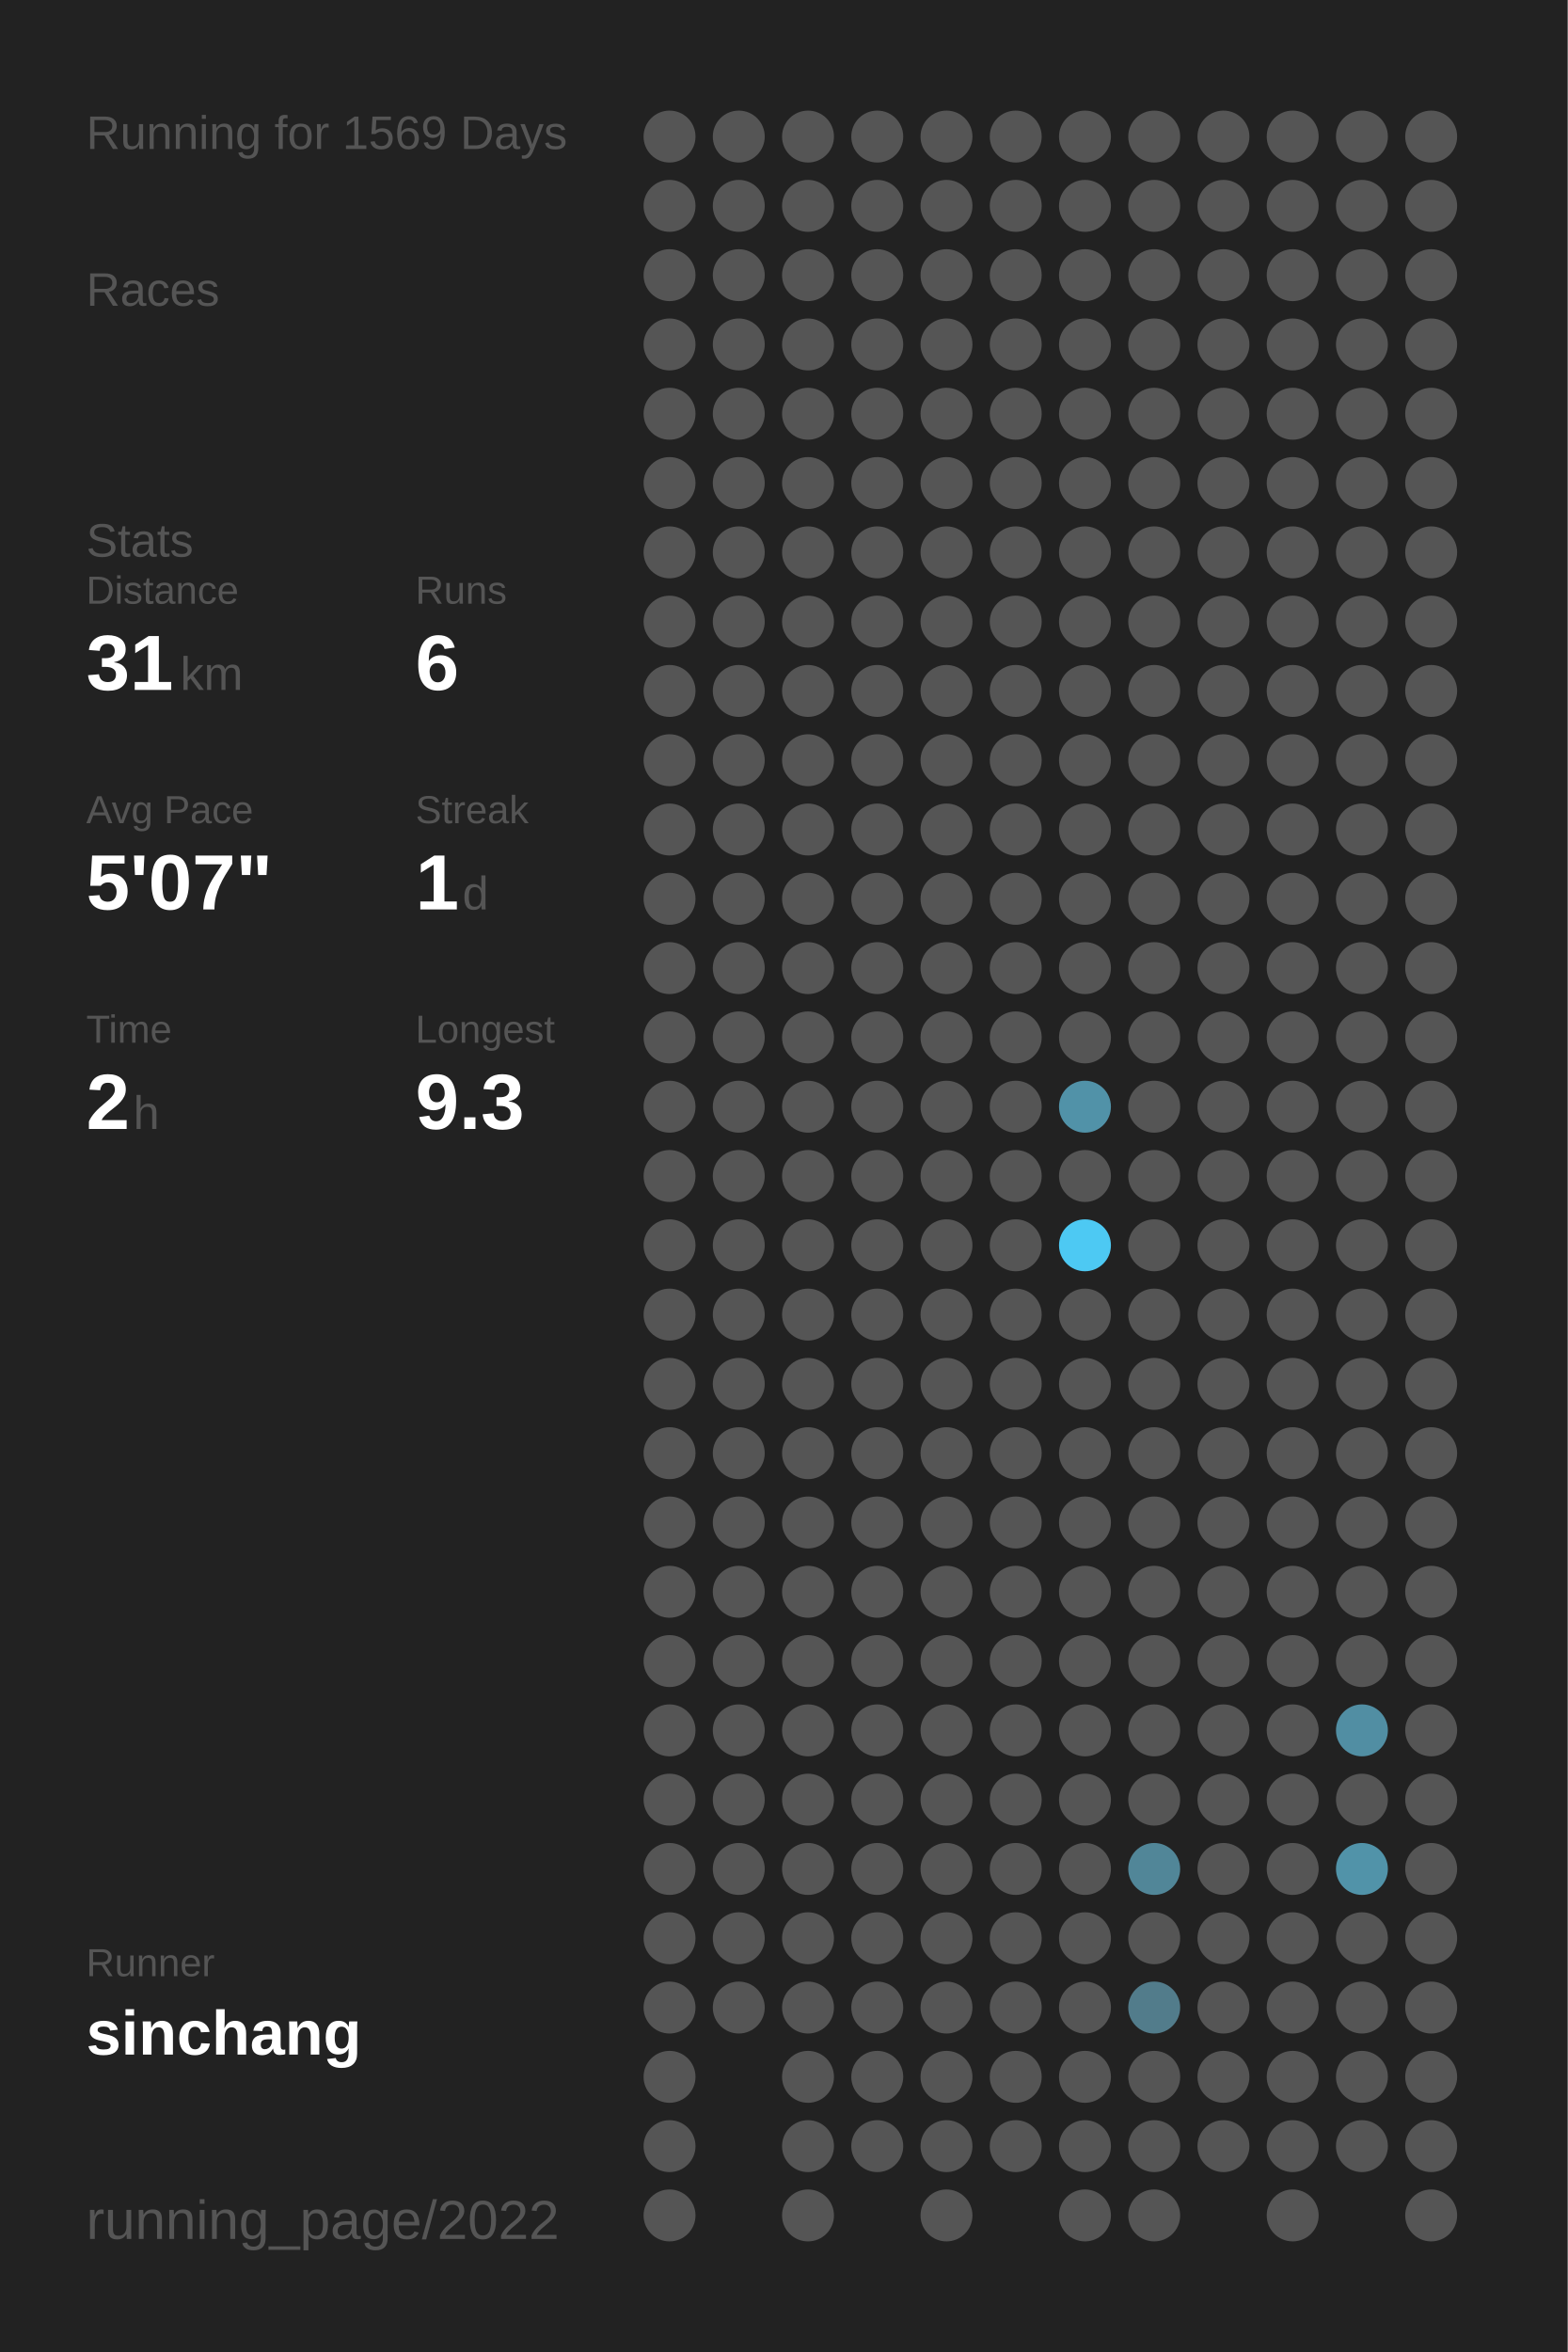
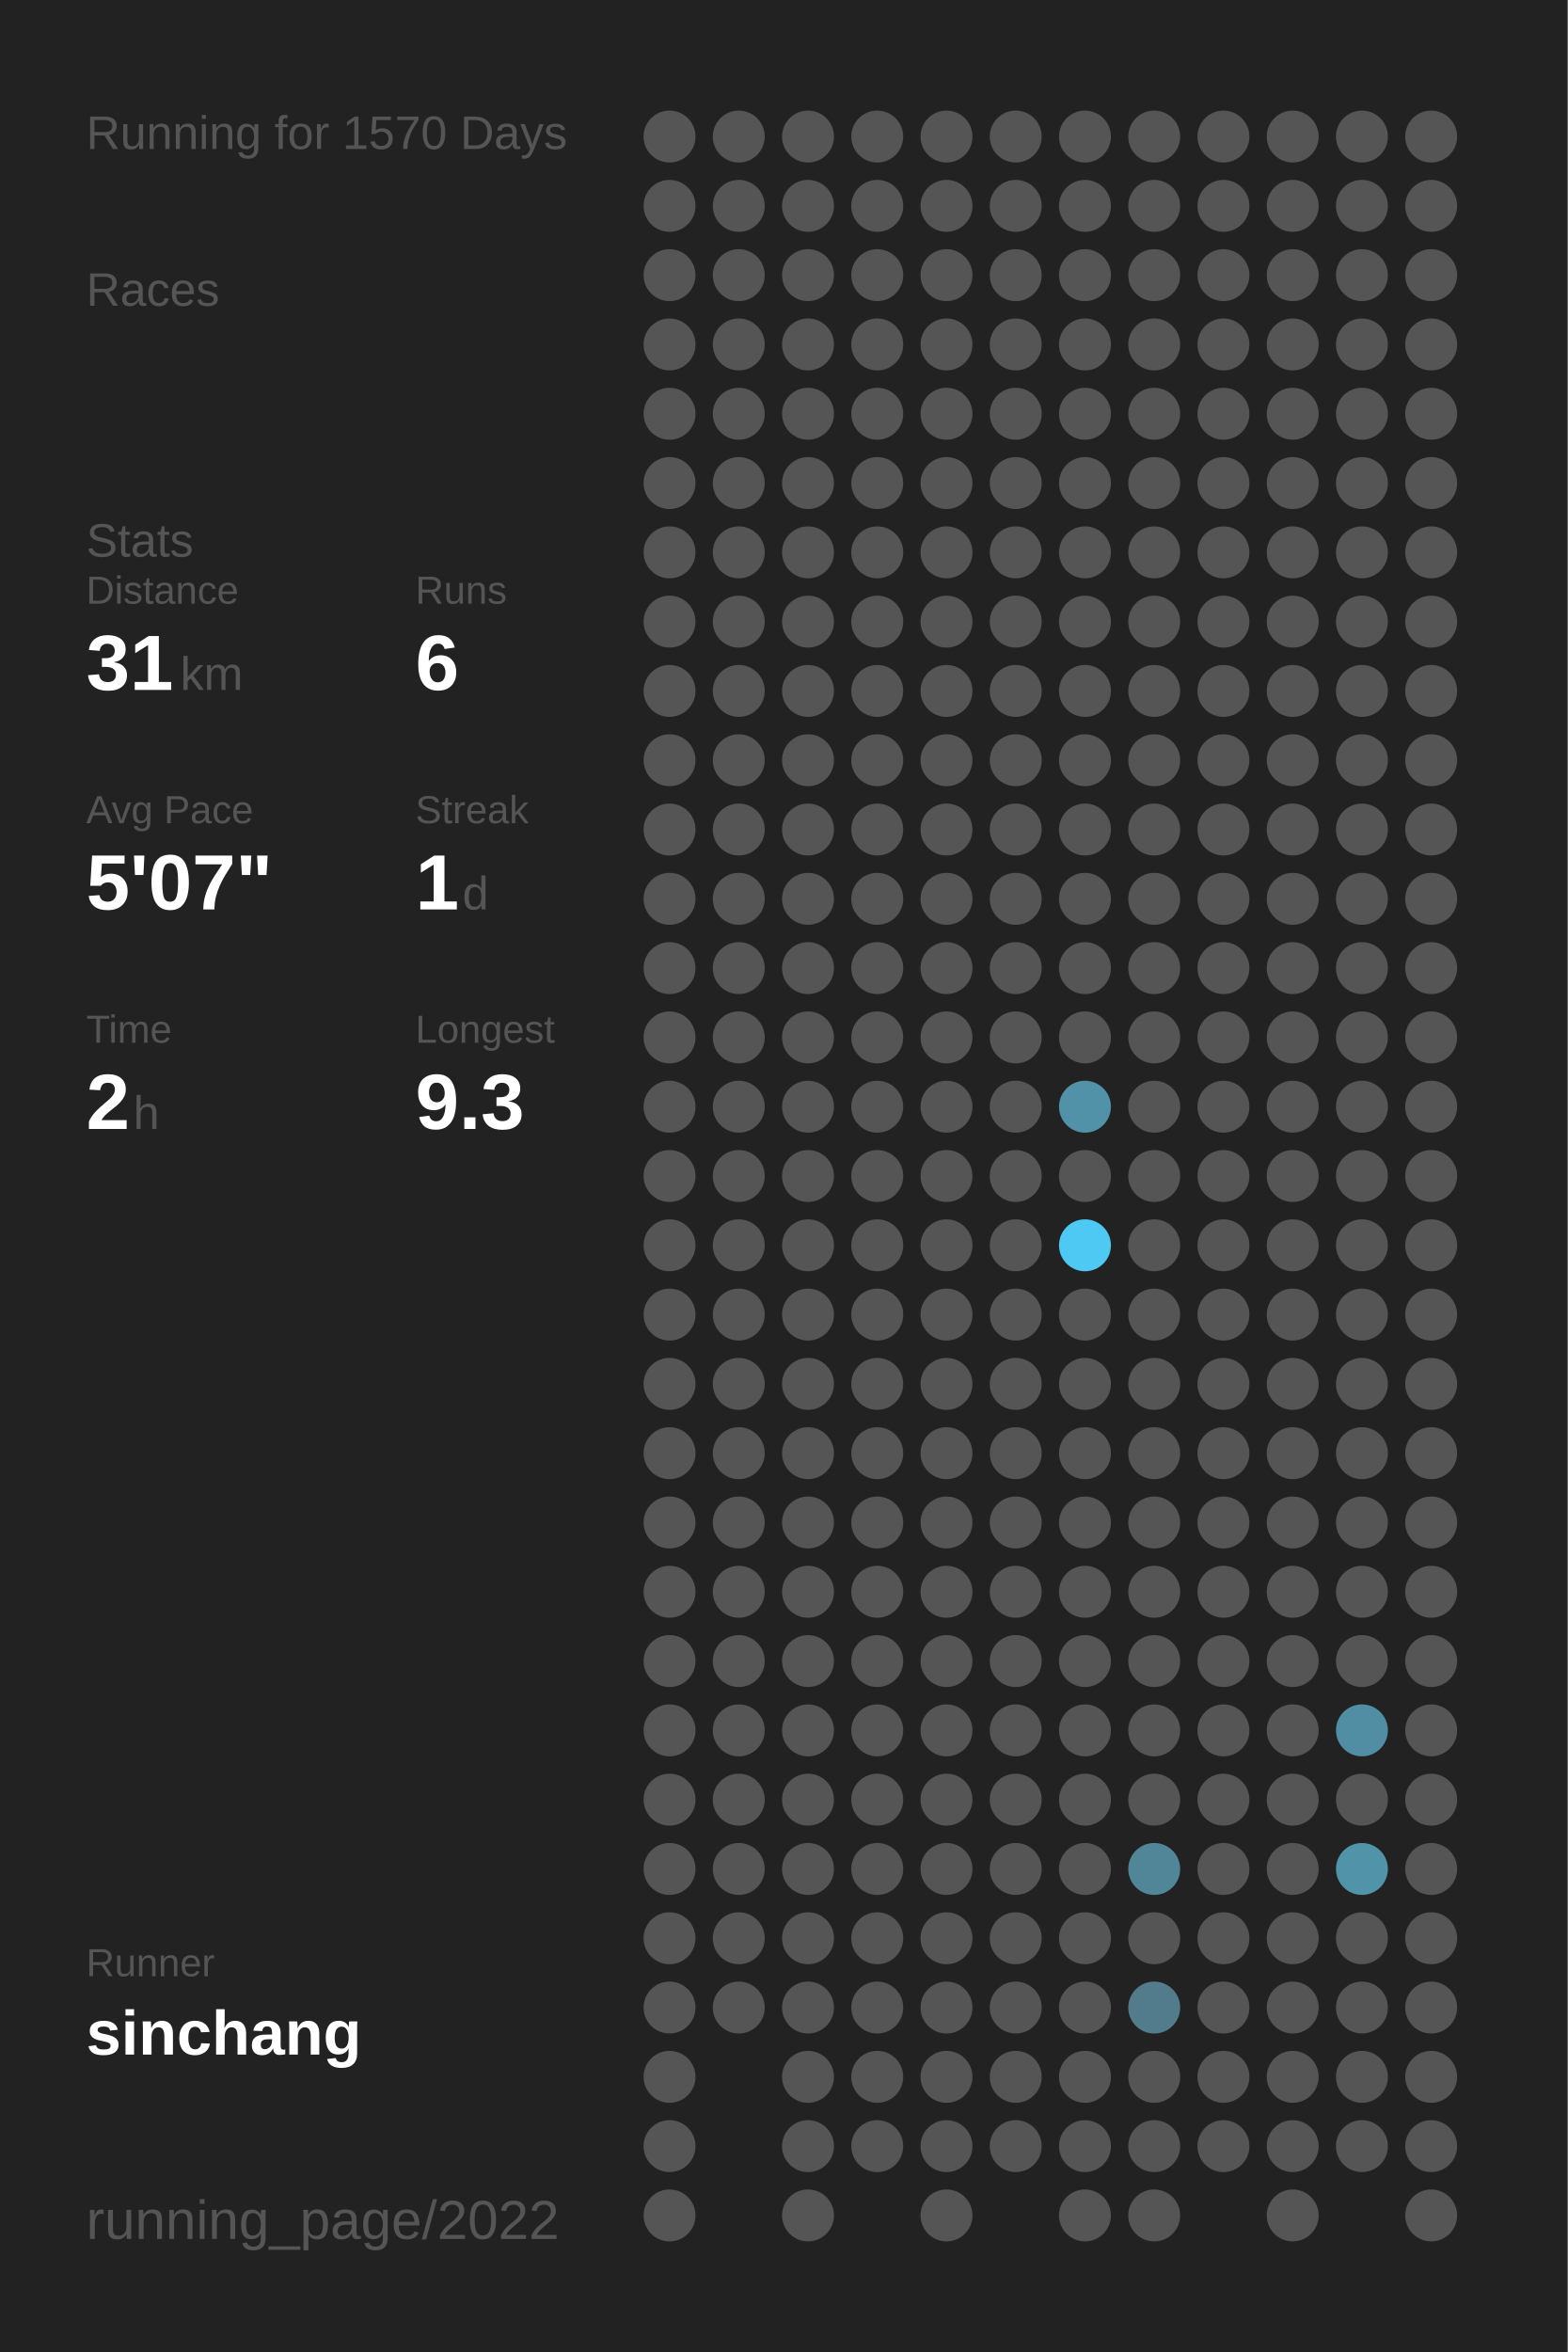
<svg xmlns="http://www.w3.org/2000/svg" baseProfile="full" height="300mm" version="1.1" viewBox="0,0,200,300" width="200mm">
  <defs />
  <rect fill="#222222" height="300" width="200" x="0" y="0" />
-   <text fill="#555555" style="font-size:6px; font-family:Arial;" x="11" y="19">Running for 1569 Days</text>
+   <text fill="#555555" style="font-size:6px; font-family:Arial;" x="11" y="19">Running for 1570 Days</text>
  <text fill="#555555" style="font-size:6px; font-family:Arial;" x="11" y="39">Races</text>
  <text fill="#555555" style="font-size:6px; font-family:Arial;" x="11" y="71">Stats</text>
  <text fill="#555555" style="font-size:5px; font-family:Arial;" x="11" y="77">Distance</text>
  <text fill="#FFFFFF" style="font-size:10px; font-family:Arial; font-weight:bold;" x="11" y="88">31</text>
  <text fill="#555555" style="font-size:6px; font-family:Arial;" x="23" y="88">km</text>
  <text fill="#555555" style="font-size:5px; font-family:Arial;" x="53" y="77">Runs</text>
  <text fill="#FFFFFF" style="font-size:10px; font-family:Arial; font-weight:bold;" x="53" y="88">6</text>
  <text fill="#555555" style="font-size:5px; font-family:Arial;" x="11" y="105">Avg Pace</text>
  <text fill="#FFFFFF" style="font-size:10px; font-family:Arial; font-weight:bold;" x="11" y="116">5'07"</text>
  <text fill="#555555" style="font-size:5px; font-family:Arial;" x="53" y="105">Streak</text>
  <text fill="#FFFFFF" style="font-size:10px; font-family:Arial; font-weight:bold;" x="53" y="116">1</text>
  <text fill="#555555" style="font-size:6px; font-family:Arial;" x="59" y="116">d</text>
  <text fill="#555555" style="font-size:5px; font-family:Arial;" x="11" y="133">Time</text>
  <text fill="#FFFFFF" style="font-size:10px; font-family:Arial; font-weight:bold;" x="11" y="144">2</text>
  <text fill="#555555" style="font-size:6px; font-family:Arial;" x="17" y="144">h</text>
  <text fill="#555555" style="font-size:5px; font-family:Arial;" x="53" y="133">Longest</text>
  <text fill="#FFFFFF" style="font-size:10px; font-family:Arial; font-weight:bold;" x="53" y="144">9.3</text>
  <text fill="#555555" style="font-size:5px; font-family:Arial;" x="11" y="252.065">Runner</text>
  <text fill="#FFFFFF" style="font-size:8px; font-family:Arial; font-weight:bold;" x="11" y="262.065">sinchang</text>
  <text fill="#555555" style="font-size:7px; font-family:Arial;" x="11" y="285.581">running_page/2022</text>
  <circle cx="85.417" cy="17.419" fill="#555555" r="3.312" />
  <circle cx="85.417" cy="26.258" fill="#555555" r="3.312" />
  <circle cx="85.417" cy="35.097" fill="#555555" r="3.312" />
  <circle cx="85.417" cy="43.935" fill="#555555" r="3.312" />
  <circle cx="85.417" cy="52.774" fill="#555555" r="3.312" />
  <circle cx="85.417" cy="61.613" fill="#555555" r="3.312" />
  <circle cx="85.417" cy="70.452" fill="#555555" r="3.312" />
  <circle cx="85.417" cy="79.29" fill="#555555" r="3.312" />
  <circle cx="85.417" cy="88.129" fill="#555555" r="3.312" />
  <circle cx="85.417" cy="96.968" fill="#555555" r="3.312" />
  <circle cx="85.417" cy="105.806" fill="#555555" r="3.312" />
  <circle cx="85.417" cy="114.645" fill="#555555" r="3.312" />
  <circle cx="85.417" cy="123.484" fill="#555555" r="3.312" />
  <circle cx="85.417" cy="132.323" fill="#555555" r="3.312" />
  <circle cx="85.417" cy="141.161" fill="#555555" r="3.312" />
  <circle cx="85.417" cy="150" fill="#555555" r="3.312" />
  <circle cx="85.417" cy="158.839" fill="#555555" r="3.312" />
  <circle cx="85.417" cy="167.677" fill="#555555" r="3.312" />
  <circle cx="85.417" cy="176.516" fill="#555555" r="3.312" />
  <circle cx="85.417" cy="185.355" fill="#555555" r="3.312" />
  <circle cx="85.417" cy="194.194" fill="#555555" r="3.312" />
  <circle cx="85.417" cy="203.032" fill="#555555" r="3.312" />
  <circle cx="85.417" cy="211.871" fill="#555555" r="3.312" />
  <circle cx="85.417" cy="220.71" fill="#555555" r="3.312" />
  <circle cx="85.417" cy="229.548" fill="#555555" r="3.312" />
  <circle cx="85.417" cy="238.387" fill="#555555" r="3.312" />
  <circle cx="85.417" cy="247.226" fill="#555555" r="3.312" />
  <circle cx="85.417" cy="256.065" fill="#555555" r="3.312" />
  <circle cx="85.417" cy="264.903" fill="#555555" r="3.312" />
  <circle cx="85.417" cy="273.742" fill="#555555" r="3.312" />
  <circle cx="85.417" cy="282.581" fill="#555555" r="3.312" />
  <circle cx="94.25" cy="17.419" fill="#555555" r="3.312" />
  <circle cx="94.25" cy="26.258" fill="#555555" r="3.312" />
  <circle cx="94.25" cy="35.097" fill="#555555" r="3.312" />
  <circle cx="94.25" cy="43.935" fill="#555555" r="3.312" />
  <circle cx="94.25" cy="52.774" fill="#555555" r="3.312" />
  <circle cx="94.25" cy="61.613" fill="#555555" r="3.312" />
  <circle cx="94.25" cy="70.452" fill="#555555" r="3.312" />
  <circle cx="94.25" cy="79.29" fill="#555555" r="3.312" />
  <circle cx="94.25" cy="88.129" fill="#555555" r="3.312" />
  <circle cx="94.25" cy="96.968" fill="#555555" r="3.312" />
  <circle cx="94.25" cy="105.806" fill="#555555" r="3.312" />
  <circle cx="94.25" cy="114.645" fill="#555555" r="3.312" />
  <circle cx="94.25" cy="123.484" fill="#555555" r="3.312" />
  <circle cx="94.25" cy="132.323" fill="#555555" r="3.312" />
  <circle cx="94.25" cy="141.161" fill="#555555" r="3.312" />
  <circle cx="94.25" cy="150" fill="#555555" r="3.312" />
  <circle cx="94.25" cy="158.839" fill="#555555" r="3.312" />
  <circle cx="94.25" cy="167.677" fill="#555555" r="3.312" />
  <circle cx="94.25" cy="176.516" fill="#555555" r="3.312" />
  <circle cx="94.25" cy="185.355" fill="#555555" r="3.312" />
  <circle cx="94.25" cy="194.194" fill="#555555" r="3.312" />
  <circle cx="94.25" cy="203.032" fill="#555555" r="3.312" />
  <circle cx="94.25" cy="211.871" fill="#555555" r="3.312" />
  <circle cx="94.25" cy="220.71" fill="#555555" r="3.312" />
  <circle cx="94.25" cy="229.548" fill="#555555" r="3.312" />
  <circle cx="94.25" cy="238.387" fill="#555555" r="3.312" />
  <circle cx="94.25" cy="247.226" fill="#555555" r="3.312" />
  <circle cx="94.25" cy="256.065" fill="#555555" r="3.312" />
  <circle cx="103.083" cy="17.419" fill="#555555" r="3.312" />
  <circle cx="103.083" cy="26.258" fill="#555555" r="3.312" />
  <circle cx="103.083" cy="35.097" fill="#555555" r="3.312" />
  <circle cx="103.083" cy="43.935" fill="#555555" r="3.312" />
  <circle cx="103.083" cy="52.774" fill="#555555" r="3.312" />
  <circle cx="103.083" cy="61.613" fill="#555555" r="3.312" />
  <circle cx="103.083" cy="70.452" fill="#555555" r="3.312" />
  <circle cx="103.083" cy="79.29" fill="#555555" r="3.312" />
  <circle cx="103.083" cy="88.129" fill="#555555" r="3.312" />
  <circle cx="103.083" cy="96.968" fill="#555555" r="3.312" />
  <circle cx="103.083" cy="105.806" fill="#555555" r="3.312" />
  <circle cx="103.083" cy="114.645" fill="#555555" r="3.312" />
  <circle cx="103.083" cy="123.484" fill="#555555" r="3.312" />
  <circle cx="103.083" cy="132.323" fill="#555555" r="3.312" />
  <circle cx="103.083" cy="141.161" fill="#555555" r="3.312" />
  <circle cx="103.083" cy="150" fill="#555555" r="3.312" />
  <circle cx="103.083" cy="158.839" fill="#555555" r="3.312" />
  <circle cx="103.083" cy="167.677" fill="#555555" r="3.312" />
  <circle cx="103.083" cy="176.516" fill="#555555" r="3.312" />
  <circle cx="103.083" cy="185.355" fill="#555555" r="3.312" />
  <circle cx="103.083" cy="194.194" fill="#555555" r="3.312" />
  <circle cx="103.083" cy="203.032" fill="#555555" r="3.312" />
  <circle cx="103.083" cy="211.871" fill="#555555" r="3.312" />
  <circle cx="103.083" cy="220.71" fill="#555555" r="3.312" />
  <circle cx="103.083" cy="229.548" fill="#555555" r="3.312" />
  <circle cx="103.083" cy="238.387" fill="#555555" r="3.312" />
  <circle cx="103.083" cy="247.226" fill="#555555" r="3.312" />
  <circle cx="103.083" cy="256.065" fill="#555555" r="3.312" />
  <circle cx="103.083" cy="264.903" fill="#555555" r="3.312" />
  <circle cx="103.083" cy="273.742" fill="#555555" r="3.312" />
  <circle cx="103.083" cy="282.581" fill="#555555" r="3.312" />
  <circle cx="111.917" cy="17.419" fill="#555555" r="3.312" />
  <circle cx="111.917" cy="26.258" fill="#555555" r="3.312" />
  <circle cx="111.917" cy="35.097" fill="#555555" r="3.312" />
  <circle cx="111.917" cy="43.935" fill="#555555" r="3.312" />
  <circle cx="111.917" cy="52.774" fill="#555555" r="3.312" />
  <circle cx="111.917" cy="61.613" fill="#555555" r="3.312" />
  <circle cx="111.917" cy="70.452" fill="#555555" r="3.312" />
  <circle cx="111.917" cy="79.29" fill="#555555" r="3.312" />
  <circle cx="111.917" cy="88.129" fill="#555555" r="3.312" />
  <circle cx="111.917" cy="96.968" fill="#555555" r="3.312" />
  <circle cx="111.917" cy="105.806" fill="#555555" r="3.312" />
  <circle cx="111.917" cy="114.645" fill="#555555" r="3.312" />
  <circle cx="111.917" cy="123.484" fill="#555555" r="3.312" />
  <circle cx="111.917" cy="132.323" fill="#555555" r="3.312" />
  <circle cx="111.917" cy="141.161" fill="#555555" r="3.312" />
  <circle cx="111.917" cy="150" fill="#555555" r="3.312" />
  <circle cx="111.917" cy="158.839" fill="#555555" r="3.312" />
  <circle cx="111.917" cy="167.677" fill="#555555" r="3.312" />
  <circle cx="111.917" cy="176.516" fill="#555555" r="3.312" />
  <circle cx="111.917" cy="185.355" fill="#555555" r="3.312" />
  <circle cx="111.917" cy="194.194" fill="#555555" r="3.312" />
  <circle cx="111.917" cy="203.032" fill="#555555" r="3.312" />
  <circle cx="111.917" cy="211.871" fill="#555555" r="3.312" />
  <circle cx="111.917" cy="220.71" fill="#555555" r="3.312" />
  <circle cx="111.917" cy="229.548" fill="#555555" r="3.312" />
  <circle cx="111.917" cy="238.387" fill="#555555" r="3.312" />
  <circle cx="111.917" cy="247.226" fill="#555555" r="3.312" />
  <circle cx="111.917" cy="256.065" fill="#555555" r="3.312" />
  <circle cx="111.917" cy="264.903" fill="#555555" r="3.312" />
  <circle cx="111.917" cy="273.742" fill="#555555" r="3.312" />
  <circle cx="120.75" cy="17.419" fill="#555555" r="3.312" />
  <circle cx="120.75" cy="26.258" fill="#555555" r="3.312" />
  <circle cx="120.75" cy="35.097" fill="#555555" r="3.312" />
  <circle cx="120.75" cy="43.935" fill="#555555" r="3.312" />
  <circle cx="120.75" cy="52.774" fill="#555555" r="3.312" />
  <circle cx="120.75" cy="61.613" fill="#555555" r="3.312" />
  <circle cx="120.75" cy="70.452" fill="#555555" r="3.312" />
  <circle cx="120.75" cy="79.29" fill="#555555" r="3.312" />
  <circle cx="120.75" cy="88.129" fill="#555555" r="3.312" />
  <circle cx="120.75" cy="96.968" fill="#555555" r="3.312" />
  <circle cx="120.75" cy="105.806" fill="#555555" r="3.312" />
  <circle cx="120.75" cy="114.645" fill="#555555" r="3.312" />
  <circle cx="120.75" cy="123.484" fill="#555555" r="3.312" />
  <circle cx="120.75" cy="132.323" fill="#555555" r="3.312" />
  <circle cx="120.75" cy="141.161" fill="#555555" r="3.312" />
  <circle cx="120.75" cy="150" fill="#555555" r="3.312" />
  <circle cx="120.75" cy="158.839" fill="#555555" r="3.312" />
  <circle cx="120.75" cy="167.677" fill="#555555" r="3.312" />
  <circle cx="120.75" cy="176.516" fill="#555555" r="3.312" />
  <circle cx="120.75" cy="185.355" fill="#555555" r="3.312" />
  <circle cx="120.75" cy="194.194" fill="#555555" r="3.312" />
  <circle cx="120.75" cy="203.032" fill="#555555" r="3.312" />
  <circle cx="120.75" cy="211.871" fill="#555555" r="3.312" />
  <circle cx="120.75" cy="220.71" fill="#555555" r="3.312" />
  <circle cx="120.75" cy="229.548" fill="#555555" r="3.312" />
  <circle cx="120.75" cy="238.387" fill="#555555" r="3.312" />
  <circle cx="120.75" cy="247.226" fill="#555555" r="3.312" />
  <circle cx="120.75" cy="256.065" fill="#555555" r="3.312" />
  <circle cx="120.75" cy="264.903" fill="#555555" r="3.312" />
  <circle cx="120.75" cy="273.742" fill="#555555" r="3.312" />
  <circle cx="120.75" cy="282.581" fill="#555555" r="3.312" />
  <circle cx="129.583" cy="17.419" fill="#555555" r="3.312" />
  <circle cx="129.583" cy="26.258" fill="#555555" r="3.312" />
  <circle cx="129.583" cy="35.097" fill="#555555" r="3.312" />
  <circle cx="129.583" cy="43.935" fill="#555555" r="3.312" />
  <circle cx="129.583" cy="52.774" fill="#555555" r="3.312" />
  <circle cx="129.583" cy="61.613" fill="#555555" r="3.312" />
  <circle cx="129.583" cy="70.452" fill="#555555" r="3.312" />
  <circle cx="129.583" cy="79.29" fill="#555555" r="3.312" />
  <circle cx="129.583" cy="88.129" fill="#555555" r="3.312" />
  <circle cx="129.583" cy="96.968" fill="#555555" r="3.312" />
  <circle cx="129.583" cy="105.806" fill="#555555" r="3.312" />
  <circle cx="129.583" cy="114.645" fill="#555555" r="3.312" />
  <circle cx="129.583" cy="123.484" fill="#555555" r="3.312" />
  <circle cx="129.583" cy="132.323" fill="#555555" r="3.312" />
  <circle cx="129.583" cy="141.161" fill="#555555" r="3.312" />
  <circle cx="129.583" cy="150" fill="#555555" r="3.312" />
  <circle cx="129.583" cy="158.839" fill="#555555" r="3.312" />
  <circle cx="129.583" cy="167.677" fill="#555555" r="3.312" />
  <circle cx="129.583" cy="176.516" fill="#555555" r="3.312" />
  <circle cx="129.583" cy="185.355" fill="#555555" r="3.312" />
  <circle cx="129.583" cy="194.194" fill="#555555" r="3.312" />
  <circle cx="129.583" cy="203.032" fill="#555555" r="3.312" />
  <circle cx="129.583" cy="211.871" fill="#555555" r="3.312" />
  <circle cx="129.583" cy="220.71" fill="#555555" r="3.312" />
  <circle cx="129.583" cy="229.548" fill="#555555" r="3.312" />
  <circle cx="129.583" cy="238.387" fill="#555555" r="3.312" />
  <circle cx="129.583" cy="247.226" fill="#555555" r="3.312" />
  <circle cx="129.583" cy="256.065" fill="#555555" r="3.312" />
  <circle cx="129.583" cy="264.903" fill="#555555" r="3.312" />
  <circle cx="129.583" cy="273.742" fill="#555555" r="3.312" />
  <circle cx="138.417" cy="17.419" fill="#555555" r="3.312" />
  <circle cx="138.417" cy="26.258" fill="#555555" r="3.312" />
  <circle cx="138.417" cy="35.097" fill="#555555" r="3.312" />
  <circle cx="138.417" cy="43.935" fill="#555555" r="3.312" />
  <circle cx="138.417" cy="52.774" fill="#555555" r="3.312" />
  <circle cx="138.417" cy="61.613" fill="#555555" r="3.312" />
  <circle cx="138.417" cy="70.452" fill="#555555" r="3.312" />
  <circle cx="138.417" cy="79.29" fill="#555555" r="3.312" />
  <circle cx="138.417" cy="88.129" fill="#555555" r="3.312" />
  <circle cx="138.417" cy="96.968" fill="#555555" r="3.312" />
  <circle cx="138.417" cy="105.806" fill="#555555" r="3.312" />
  <circle cx="138.417" cy="114.645" fill="#555555" r="3.312" />
  <circle cx="138.417" cy="123.484" fill="#555555" r="3.312" />
  <circle cx="138.417" cy="132.323" fill="#555555" r="3.312" />
  <circle cx="138.417" cy="141.161" fill="#5192a8" r="3.312" />
  <circle cx="138.417" cy="150" fill="#555555" r="3.312" />
  <circle cx="138.417" cy="158.839" fill="#4dc9f3" r="3.312" />
  <circle cx="138.417" cy="167.677" fill="#555555" r="3.312" />
  <circle cx="138.417" cy="176.516" fill="#555555" r="3.312" />
  <circle cx="138.417" cy="185.355" fill="#555555" r="3.312" />
  <circle cx="138.417" cy="194.194" fill="#555555" r="3.312" />
  <circle cx="138.417" cy="203.032" fill="#555555" r="3.312" />
  <circle cx="138.417" cy="211.871" fill="#555555" r="3.312" />
  <circle cx="138.417" cy="220.71" fill="#555555" r="3.312" />
  <circle cx="138.417" cy="229.548" fill="#555555" r="3.312" />
  <circle cx="138.417" cy="238.387" fill="#555555" r="3.312" />
  <circle cx="138.417" cy="247.226" fill="#555555" r="3.312" />
  <circle cx="138.417" cy="256.065" fill="#555555" r="3.312" />
  <circle cx="138.417" cy="264.903" fill="#555555" r="3.312" />
  <circle cx="138.417" cy="273.742" fill="#555555" r="3.312" />
  <circle cx="138.417" cy="282.581" fill="#555555" r="3.312" />
  <circle cx="147.25" cy="17.419" fill="#555555" r="3.312" />
  <circle cx="147.25" cy="26.258" fill="#555555" r="3.312" />
  <circle cx="147.25" cy="35.097" fill="#555555" r="3.312" />
  <circle cx="147.25" cy="43.935" fill="#555555" r="3.312" />
  <circle cx="147.25" cy="52.774" fill="#555555" r="3.312" />
  <circle cx="147.25" cy="61.613" fill="#555555" r="3.312" />
  <circle cx="147.25" cy="70.452" fill="#555555" r="3.312" />
  <circle cx="147.25" cy="79.29" fill="#555555" r="3.312" />
  <circle cx="147.25" cy="88.129" fill="#555555" r="3.312" />
  <circle cx="147.25" cy="96.968" fill="#555555" r="3.312" />
  <circle cx="147.25" cy="105.806" fill="#555555" r="3.312" />
  <circle cx="147.25" cy="114.645" fill="#555555" r="3.312" />
  <circle cx="147.25" cy="123.484" fill="#555555" r="3.312" />
  <circle cx="147.25" cy="132.323" fill="#555555" r="3.312" />
  <circle cx="147.25" cy="141.161" fill="#555555" r="3.312" />
  <circle cx="147.25" cy="150" fill="#555555" r="3.312" />
  <circle cx="147.25" cy="158.839" fill="#555555" r="3.312" />
  <circle cx="147.25" cy="167.677" fill="#555555" r="3.312" />
  <circle cx="147.25" cy="176.516" fill="#555555" r="3.312" />
  <circle cx="147.25" cy="185.355" fill="#555555" r="3.312" />
  <circle cx="147.25" cy="194.194" fill="#555555" r="3.312" />
  <circle cx="147.25" cy="203.032" fill="#555555" r="3.312" />
  <circle cx="147.25" cy="211.871" fill="#555555" r="3.312" />
  <circle cx="147.25" cy="220.71" fill="#555555" r="3.312" />
  <circle cx="147.25" cy="229.548" fill="#555555" r="3.312" />
  <circle cx="147.25" cy="238.387" fill="#518698" r="3.312" />
  <circle cx="147.25" cy="247.226" fill="#555555" r="3.312" />
  <circle cx="147.25" cy="256.065" fill="#527c8b" r="3.312" />
  <circle cx="147.25" cy="264.903" fill="#555555" r="3.312" />
  <circle cx="147.25" cy="273.742" fill="#555555" r="3.312" />
  <circle cx="147.25" cy="282.581" fill="#555555" r="3.312" />
  <circle cx="156.083" cy="17.419" fill="#555555" r="3.312" />
  <circle cx="156.083" cy="26.258" fill="#555555" r="3.312" />
  <circle cx="156.083" cy="35.097" fill="#555555" r="3.312" />
  <circle cx="156.083" cy="43.935" fill="#555555" r="3.312" />
  <circle cx="156.083" cy="52.774" fill="#555555" r="3.312" />
  <circle cx="156.083" cy="61.613" fill="#555555" r="3.312" />
  <circle cx="156.083" cy="70.452" fill="#555555" r="3.312" />
  <circle cx="156.083" cy="79.29" fill="#555555" r="3.312" />
  <circle cx="156.083" cy="88.129" fill="#555555" r="3.312" />
  <circle cx="156.083" cy="96.968" fill="#555555" r="3.312" />
  <circle cx="156.083" cy="105.806" fill="#555555" r="3.312" />
  <circle cx="156.083" cy="114.645" fill="#555555" r="3.312" />
  <circle cx="156.083" cy="123.484" fill="#555555" r="3.312" />
  <circle cx="156.083" cy="132.323" fill="#555555" r="3.312" />
  <circle cx="156.083" cy="141.161" fill="#555555" r="3.312" />
  <circle cx="156.083" cy="150" fill="#555555" r="3.312" />
  <circle cx="156.083" cy="158.839" fill="#555555" r="3.312" />
  <circle cx="156.083" cy="167.677" fill="#555555" r="3.312" />
  <circle cx="156.083" cy="176.516" fill="#555555" r="3.312" />
  <circle cx="156.083" cy="185.355" fill="#555555" r="3.312" />
  <circle cx="156.083" cy="194.194" fill="#555555" r="3.312" />
  <circle cx="156.083" cy="203.032" fill="#555555" r="3.312" />
  <circle cx="156.083" cy="211.871" fill="#555555" r="3.312" />
  <circle cx="156.083" cy="220.71" fill="#555555" r="3.312" />
  <circle cx="156.083" cy="229.548" fill="#555555" r="3.312" />
  <circle cx="156.083" cy="238.387" fill="#555555" r="3.312" />
  <circle cx="156.083" cy="247.226" fill="#555555" r="3.312" />
  <circle cx="156.083" cy="256.065" fill="#555555" r="3.312" />
  <circle cx="156.083" cy="264.903" fill="#555555" r="3.312" />
  <circle cx="156.083" cy="273.742" fill="#555555" r="3.312" />
  <circle cx="164.917" cy="17.419" fill="#555555" r="3.312" />
  <circle cx="164.917" cy="26.258" fill="#555555" r="3.312" />
  <circle cx="164.917" cy="35.097" fill="#555555" r="3.312" />
  <circle cx="164.917" cy="43.935" fill="#555555" r="3.312" />
  <circle cx="164.917" cy="52.774" fill="#555555" r="3.312" />
  <circle cx="164.917" cy="61.613" fill="#555555" r="3.312" />
  <circle cx="164.917" cy="70.452" fill="#555555" r="3.312" />
  <circle cx="164.917" cy="79.29" fill="#555555" r="3.312" />
  <circle cx="164.917" cy="88.129" fill="#555555" r="3.312" />
  <circle cx="164.917" cy="96.968" fill="#555555" r="3.312" />
  <circle cx="164.917" cy="105.806" fill="#555555" r="3.312" />
  <circle cx="164.917" cy="114.645" fill="#555555" r="3.312" />
  <circle cx="164.917" cy="123.484" fill="#555555" r="3.312" />
  <circle cx="164.917" cy="132.323" fill="#555555" r="3.312" />
  <circle cx="164.917" cy="141.161" fill="#555555" r="3.312" />
  <circle cx="164.917" cy="150" fill="#555555" r="3.312" />
  <circle cx="164.917" cy="158.839" fill="#555555" r="3.312" />
  <circle cx="164.917" cy="167.677" fill="#555555" r="3.312" />
  <circle cx="164.917" cy="176.516" fill="#555555" r="3.312" />
  <circle cx="164.917" cy="185.355" fill="#555555" r="3.312" />
  <circle cx="164.917" cy="194.194" fill="#555555" r="3.312" />
  <circle cx="164.917" cy="203.032" fill="#555555" r="3.312" />
  <circle cx="164.917" cy="211.871" fill="#555555" r="3.312" />
  <circle cx="164.917" cy="220.71" fill="#555555" r="3.312" />
  <circle cx="164.917" cy="229.548" fill="#555555" r="3.312" />
  <circle cx="164.917" cy="238.387" fill="#555555" r="3.312" />
  <circle cx="164.917" cy="247.226" fill="#555555" r="3.312" />
  <circle cx="164.917" cy="256.065" fill="#555555" r="3.312" />
  <circle cx="164.917" cy="264.903" fill="#555555" r="3.312" />
  <circle cx="164.917" cy="273.742" fill="#555555" r="3.312" />
  <circle cx="164.917" cy="282.581" fill="#555555" r="3.312" />
  <circle cx="173.75" cy="17.419" fill="#555555" r="3.312" />
  <circle cx="173.75" cy="26.258" fill="#555555" r="3.312" />
  <circle cx="173.75" cy="35.097" fill="#555555" r="3.312" />
  <circle cx="173.75" cy="43.935" fill="#555555" r="3.312" />
  <circle cx="173.75" cy="52.774" fill="#555555" r="3.312" />
  <circle cx="173.75" cy="61.613" fill="#555555" r="3.312" />
  <circle cx="173.75" cy="70.452" fill="#555555" r="3.312" />
  <circle cx="173.75" cy="79.29" fill="#555555" r="3.312" />
  <circle cx="173.75" cy="88.129" fill="#555555" r="3.312" />
  <circle cx="173.75" cy="96.968" fill="#555555" r="3.312" />
  <circle cx="173.75" cy="105.806" fill="#555555" r="3.312" />
  <circle cx="173.75" cy="114.645" fill="#555555" r="3.312" />
  <circle cx="173.75" cy="123.484" fill="#555555" r="3.312" />
  <circle cx="173.75" cy="132.323" fill="#555555" r="3.312" />
  <circle cx="173.75" cy="141.161" fill="#555555" r="3.312" />
  <circle cx="173.75" cy="150" fill="#555555" r="3.312" />
  <circle cx="173.75" cy="158.839" fill="#555555" r="3.312" />
  <circle cx="173.75" cy="167.677" fill="#555555" r="3.312" />
  <circle cx="173.75" cy="176.516" fill="#555555" r="3.312" />
  <circle cx="173.75" cy="185.355" fill="#555555" r="3.312" />
  <circle cx="173.75" cy="194.194" fill="#555555" r="3.312" />
  <circle cx="173.75" cy="203.032" fill="#555555" r="3.312" />
  <circle cx="173.75" cy="211.871" fill="#555555" r="3.312" />
  <circle cx="173.75" cy="220.71" fill="#518ea3" r="3.312" />
  <circle cx="173.75" cy="229.548" fill="#555555" r="3.312" />
  <circle cx="173.75" cy="238.387" fill="#5193a9" r="3.312" />
  <circle cx="173.75" cy="247.226" fill="#555555" r="3.312" />
  <circle cx="173.75" cy="256.065" fill="#555555" r="3.312" />
  <circle cx="173.75" cy="264.903" fill="#555555" r="3.312" />
  <circle cx="173.75" cy="273.742" fill="#555555" r="3.312" />
  <circle cx="182.583" cy="17.419" fill="#555555" r="3.312" />
  <circle cx="182.583" cy="26.258" fill="#555555" r="3.312" />
  <circle cx="182.583" cy="35.097" fill="#555555" r="3.312" />
  <circle cx="182.583" cy="43.935" fill="#555555" r="3.312" />
  <circle cx="182.583" cy="52.774" fill="#555555" r="3.312" />
  <circle cx="182.583" cy="61.613" fill="#555555" r="3.312" />
  <circle cx="182.583" cy="70.452" fill="#555555" r="3.312" />
  <circle cx="182.583" cy="79.29" fill="#555555" r="3.312" />
  <circle cx="182.583" cy="88.129" fill="#555555" r="3.312" />
  <circle cx="182.583" cy="96.968" fill="#555555" r="3.312" />
  <circle cx="182.583" cy="105.806" fill="#555555" r="3.312" />
  <circle cx="182.583" cy="114.645" fill="#555555" r="3.312" />
  <circle cx="182.583" cy="123.484" fill="#555555" r="3.312" />
  <circle cx="182.583" cy="132.323" fill="#555555" r="3.312" />
  <circle cx="182.583" cy="141.161" fill="#555555" r="3.312" />
  <circle cx="182.583" cy="150" fill="#555555" r="3.312" />
  <circle cx="182.583" cy="158.839" fill="#555555" r="3.312" />
  <circle cx="182.583" cy="167.677" fill="#555555" r="3.312" />
  <circle cx="182.583" cy="176.516" fill="#555555" r="3.312" />
  <circle cx="182.583" cy="185.355" fill="#555555" r="3.312" />
  <circle cx="182.583" cy="194.194" fill="#555555" r="3.312" />
  <circle cx="182.583" cy="203.032" fill="#555555" r="3.312" />
  <circle cx="182.583" cy="211.871" fill="#555555" r="3.312" />
  <circle cx="182.583" cy="220.71" fill="#555555" r="3.312" />
  <circle cx="182.583" cy="229.548" fill="#555555" r="3.312" />
  <circle cx="182.583" cy="238.387" fill="#555555" r="3.312" />
  <circle cx="182.583" cy="247.226" fill="#555555" r="3.312" />
  <circle cx="182.583" cy="256.065" fill="#555555" r="3.312" />
  <circle cx="182.583" cy="264.903" fill="#555555" r="3.312" />
  <circle cx="182.583" cy="273.742" fill="#555555" r="3.312" />
  <circle cx="182.583" cy="282.581" fill="#555555" r="3.312" />
</svg>
